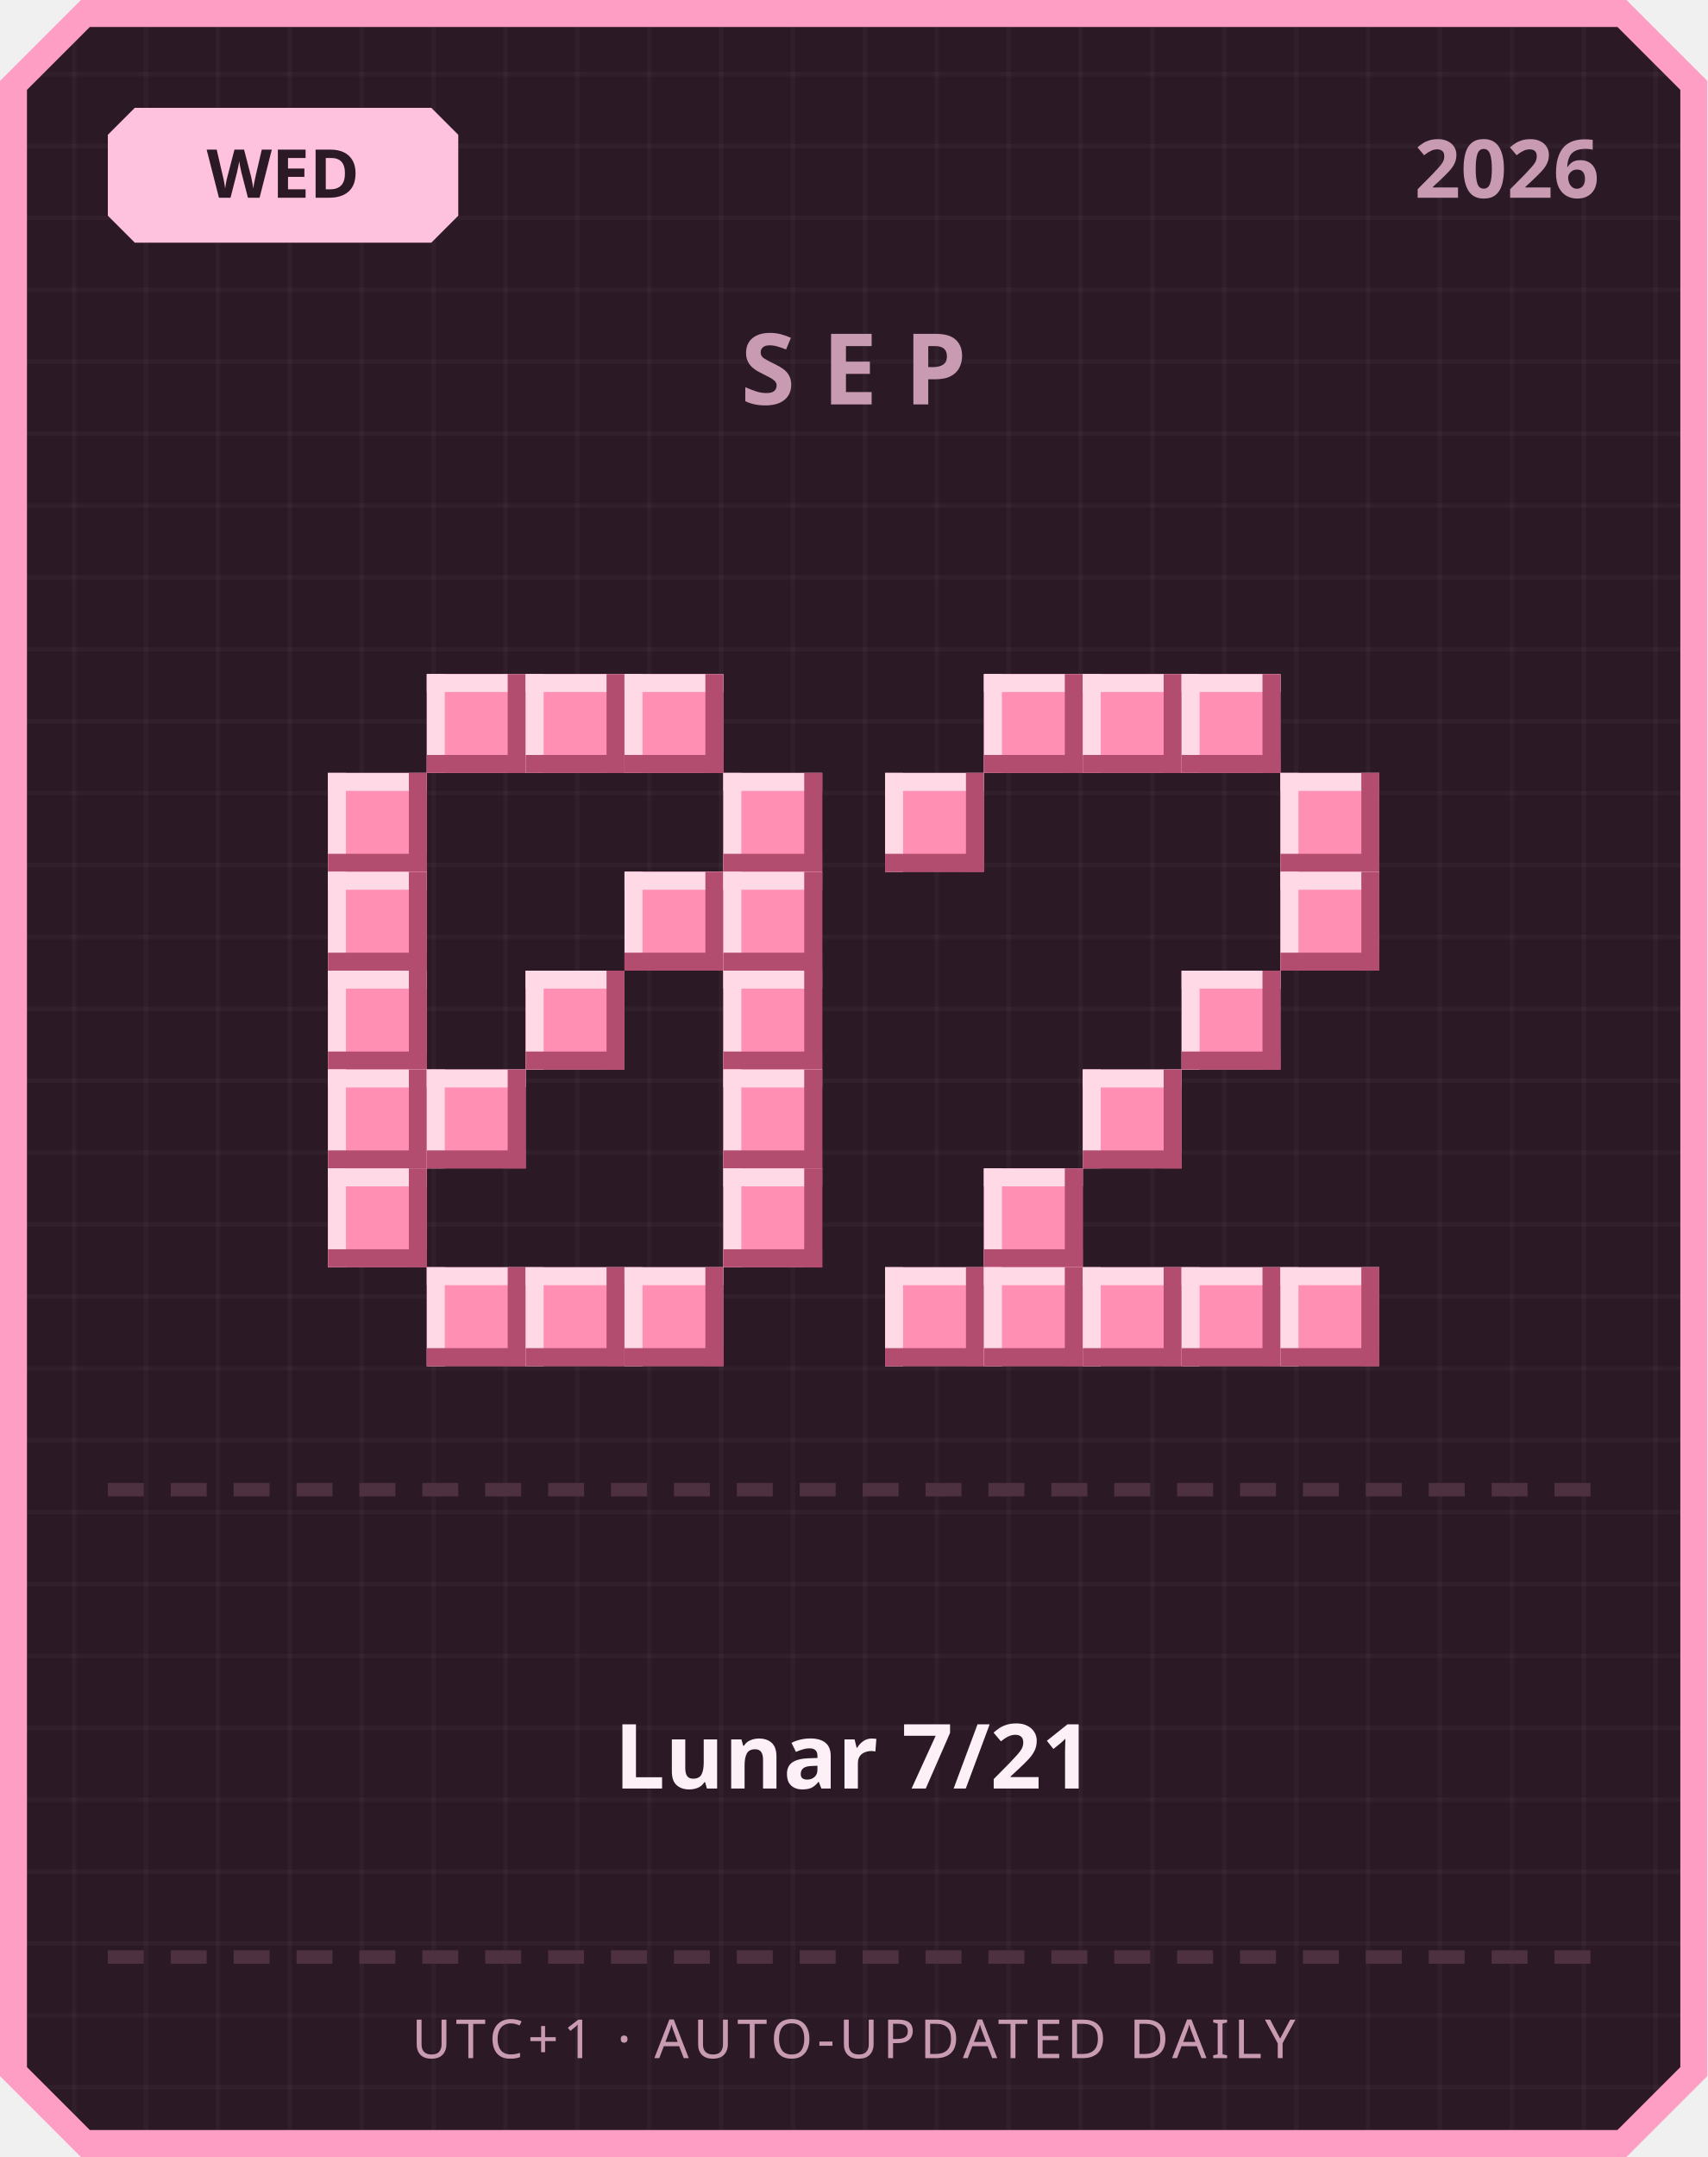
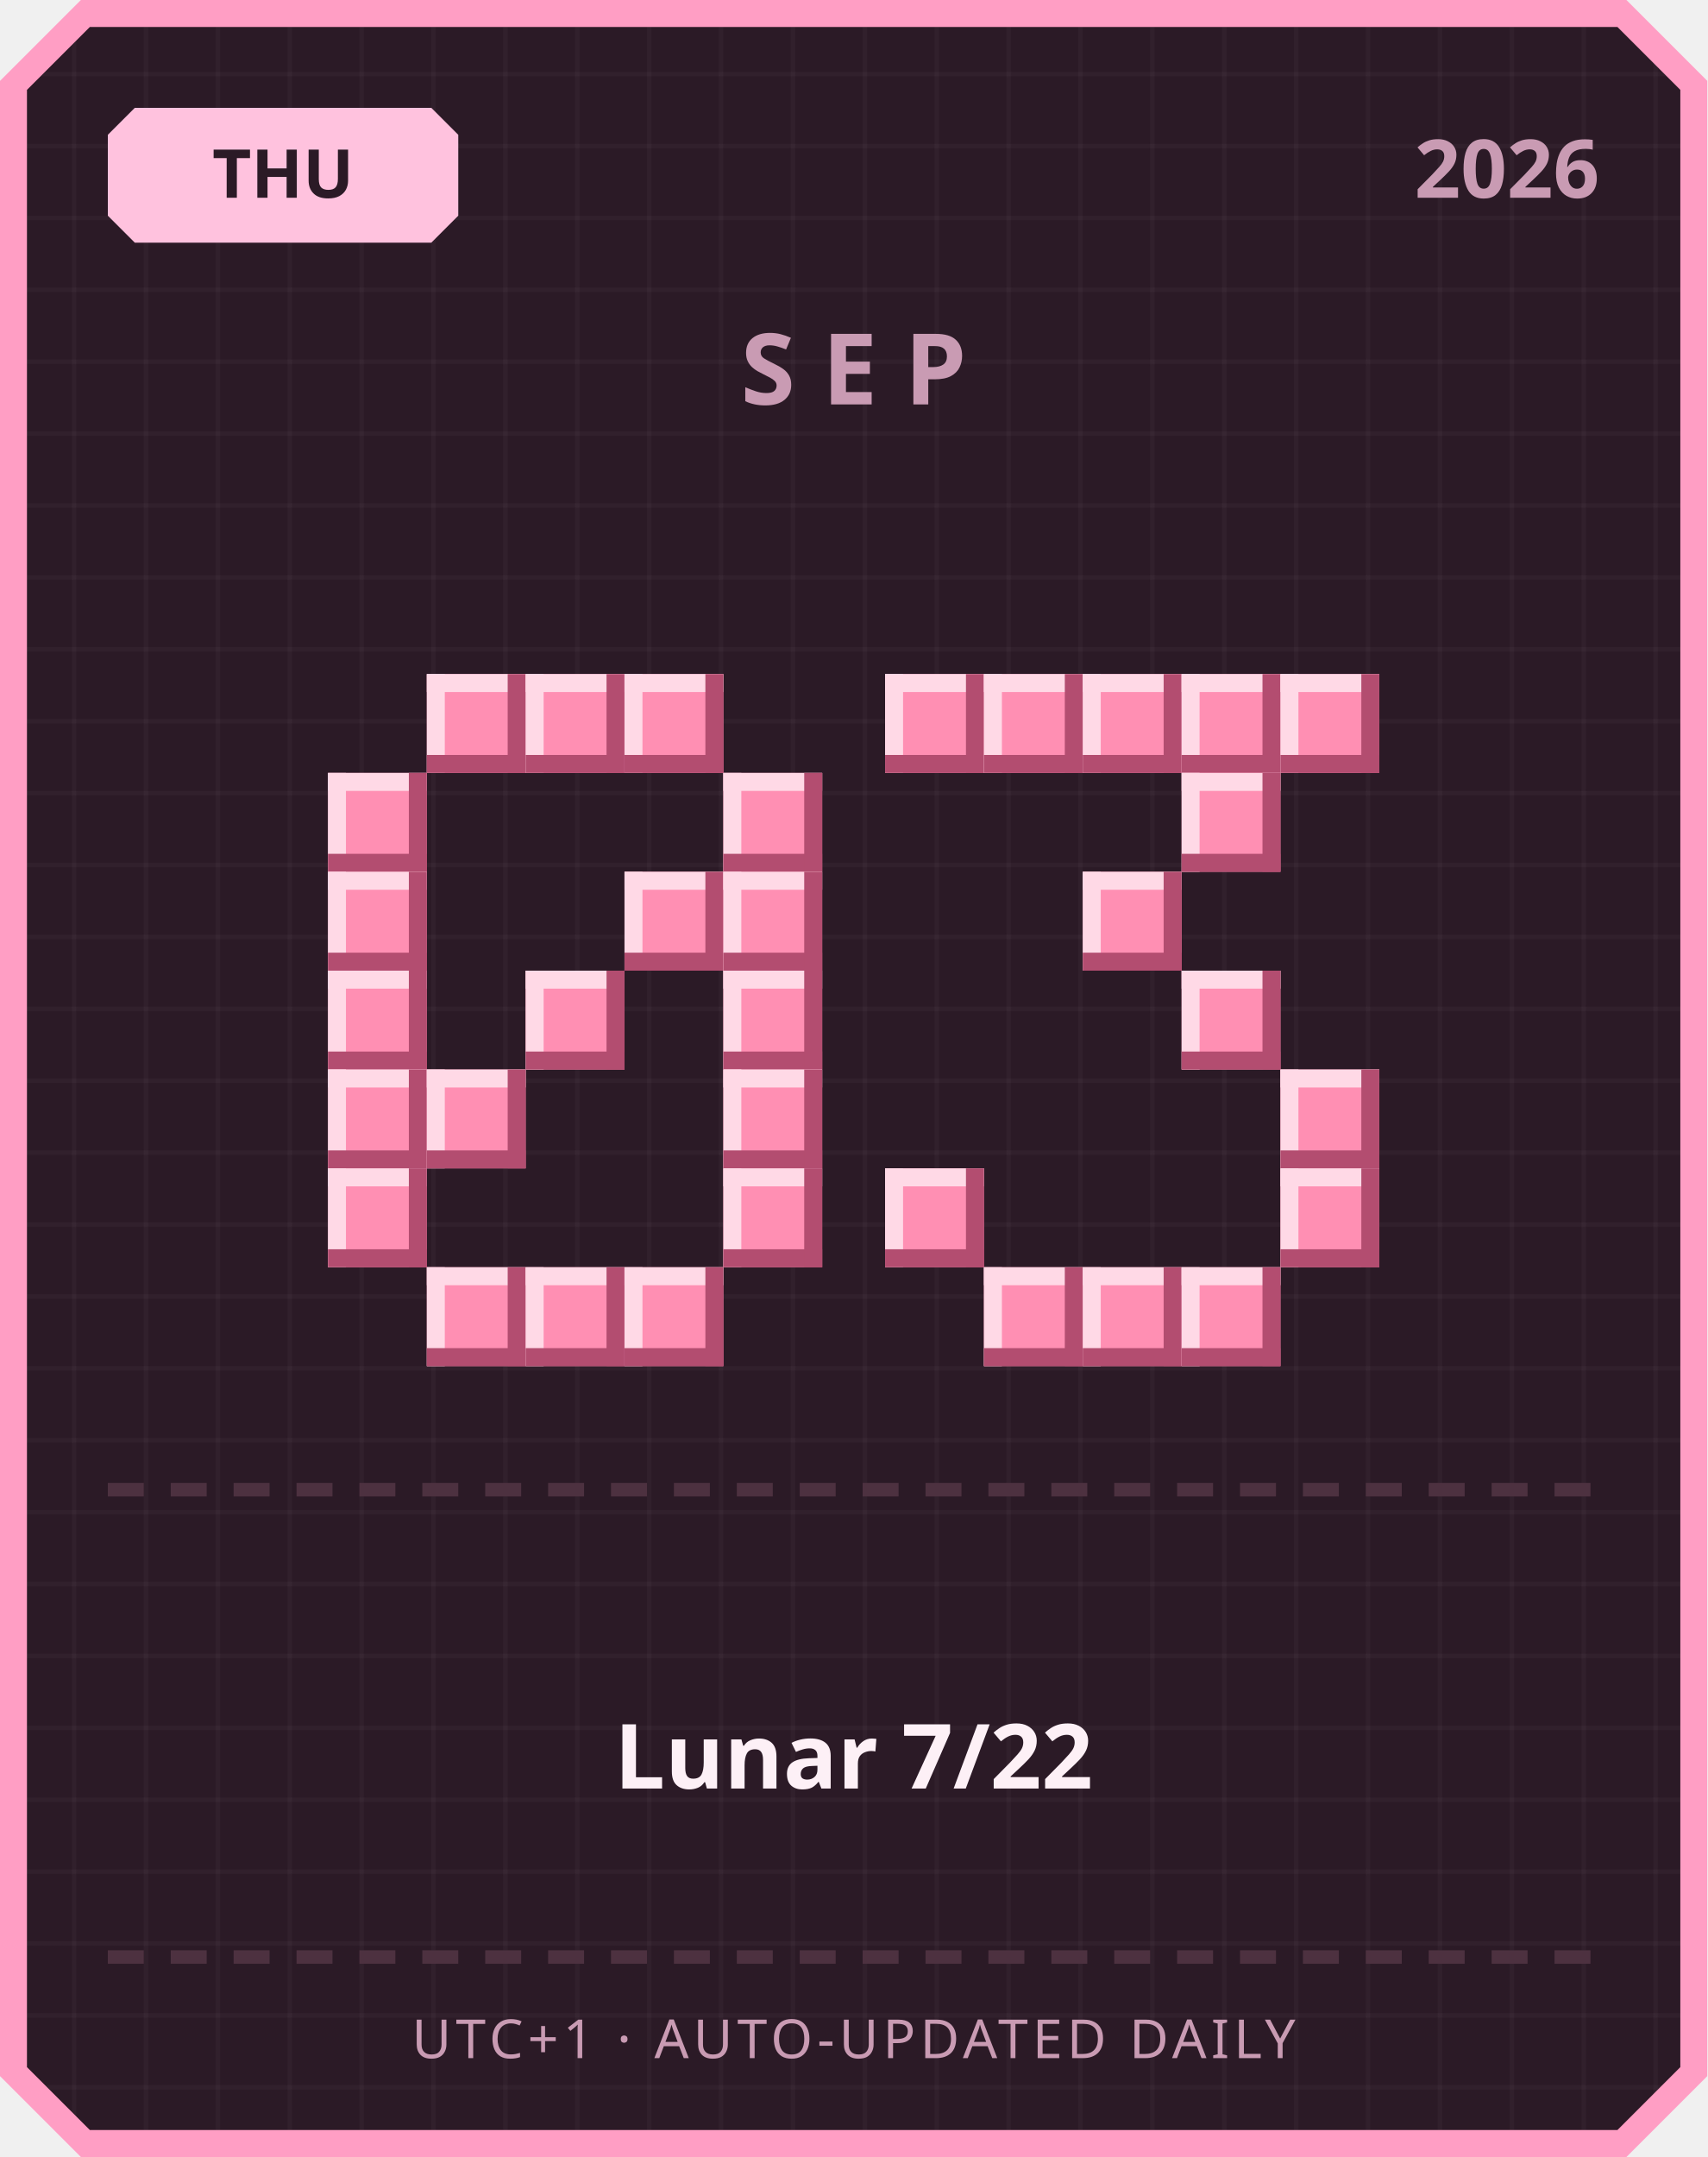
<svg xmlns="http://www.w3.org/2000/svg" width="380" height="480" viewBox="0 0 380 480">
  <defs>
    <pattern id="grid" width="16" height="16" patternUnits="userSpaceOnUse">
      <rect width="16" height="16" fill="#2b1a26" />
      <rect width="1" height="16" fill="#ffffff" opacity="0.03" />
      <rect width="16" height="1" fill="#ffffff" opacity="0.03" />
    </pattern>
  </defs>
  <path d="M 18,0 L 362,0 L 380,18 L 380,462 L 362,480 L 18,480 L 0,462 L 0,18 Z" fill="#ff9ec4" />
  <path d="M 20,6 L 360,6 L 374,20 L 374,460 L 360,474 L 20,474 L 6,460 L 6,20 Z" fill="url(#grid)" />
  <path d="M 30,24 L 96,24 L 102,30 L 102,48 L 96,54 L 30,54 L 24,48 L 24,30 Z" fill="#ffc2de" />
-   <text x="63" y="44" text-anchor="middle" font-family="'Segoe UI', sans-serif" font-size="15" font-weight="700" fill="#2b1a26">WED</text>
+   <text x="63" y="44" text-anchor="middle" font-family="'Segoe UI', sans-serif" font-size="15" font-weight="700" fill="#2b1a26">THU</text>
  <text x="356" y="44" text-anchor="end" font-family="'Segoe UI', sans-serif" font-size="18" font-weight="700" fill="#c99bb3">2026</text>
  <text x="190" y="90" text-anchor="middle" font-family="'Segoe UI', sans-serif" font-size="22" font-weight="700" letter-spacing="6" fill="#c99bb3">SEP</text>
  <rect x="95" y="150" width="22" height="22" fill="#ff8fb3" />
  <rect x="95" y="150" width="22" height="4" fill="#ffd9e6" />
  <rect x="95" y="150" width="4" height="22" fill="#ffd9e6" />
  <rect x="95" y="168" width="22" height="4" fill="#b34d70" />
  <rect x="113" y="150" width="4" height="22" fill="#b34d70" />
  <rect x="117" y="150" width="22" height="22" fill="#ff8fb3" />
  <rect x="117" y="150" width="22" height="4" fill="#ffd9e6" />
  <rect x="117" y="150" width="4" height="22" fill="#ffd9e6" />
  <rect x="117" y="168" width="22" height="4" fill="#b34d70" />
  <rect x="135" y="150" width="4" height="22" fill="#b34d70" />
  <rect x="139" y="150" width="22" height="22" fill="#ff8fb3" />
  <rect x="139" y="150" width="22" height="4" fill="#ffd9e6" />
  <rect x="139" y="150" width="4" height="22" fill="#ffd9e6" />
  <rect x="139" y="168" width="22" height="4" fill="#b34d70" />
  <rect x="157" y="150" width="4" height="22" fill="#b34d70" />
  <rect x="73" y="172" width="22" height="22" fill="#ff8fb3" />
  <rect x="73" y="172" width="22" height="4" fill="#ffd9e6" />
  <rect x="73" y="172" width="4" height="22" fill="#ffd9e6" />
  <rect x="73" y="190" width="22" height="4" fill="#b34d70" />
  <rect x="91" y="172" width="4" height="22" fill="#b34d70" />
  <rect x="161" y="172" width="22" height="22" fill="#ff8fb3" />
  <rect x="161" y="172" width="22" height="4" fill="#ffd9e6" />
  <rect x="161" y="172" width="4" height="22" fill="#ffd9e6" />
  <rect x="161" y="190" width="22" height="4" fill="#b34d70" />
  <rect x="179" y="172" width="4" height="22" fill="#b34d70" />
  <rect x="73" y="194" width="22" height="22" fill="#ff8fb3" />
  <rect x="73" y="194" width="22" height="4" fill="#ffd9e6" />
  <rect x="73" y="194" width="4" height="22" fill="#ffd9e6" />
  <rect x="73" y="212" width="22" height="4" fill="#b34d70" />
  <rect x="91" y="194" width="4" height="22" fill="#b34d70" />
  <rect x="139" y="194" width="22" height="22" fill="#ff8fb3" />
  <rect x="139" y="194" width="22" height="4" fill="#ffd9e6" />
  <rect x="139" y="194" width="4" height="22" fill="#ffd9e6" />
  <rect x="139" y="212" width="22" height="4" fill="#b34d70" />
  <rect x="157" y="194" width="4" height="22" fill="#b34d70" />
  <rect x="161" y="194" width="22" height="22" fill="#ff8fb3" />
  <rect x="161" y="194" width="22" height="4" fill="#ffd9e6" />
  <rect x="161" y="194" width="4" height="22" fill="#ffd9e6" />
  <rect x="161" y="212" width="22" height="4" fill="#b34d70" />
  <rect x="179" y="194" width="4" height="22" fill="#b34d70" />
  <rect x="73" y="216" width="22" height="22" fill="#ff8fb3" />
  <rect x="73" y="216" width="22" height="4" fill="#ffd9e6" />
  <rect x="73" y="216" width="4" height="22" fill="#ffd9e6" />
  <rect x="73" y="234" width="22" height="4" fill="#b34d70" />
  <rect x="91" y="216" width="4" height="22" fill="#b34d70" />
  <rect x="117" y="216" width="22" height="22" fill="#ff8fb3" />
  <rect x="117" y="216" width="22" height="4" fill="#ffd9e6" />
  <rect x="117" y="216" width="4" height="22" fill="#ffd9e6" />
  <rect x="117" y="234" width="22" height="4" fill="#b34d70" />
  <rect x="135" y="216" width="4" height="22" fill="#b34d70" />
  <rect x="161" y="216" width="22" height="22" fill="#ff8fb3" />
  <rect x="161" y="216" width="22" height="4" fill="#ffd9e6" />
  <rect x="161" y="216" width="4" height="22" fill="#ffd9e6" />
  <rect x="161" y="234" width="22" height="4" fill="#b34d70" />
  <rect x="179" y="216" width="4" height="22" fill="#b34d70" />
  <rect x="73" y="238" width="22" height="22" fill="#ff8fb3" />
  <rect x="73" y="238" width="22" height="4" fill="#ffd9e6" />
  <rect x="73" y="238" width="4" height="22" fill="#ffd9e6" />
  <rect x="73" y="256" width="22" height="4" fill="#b34d70" />
  <rect x="91" y="238" width="4" height="22" fill="#b34d70" />
  <rect x="95" y="238" width="22" height="22" fill="#ff8fb3" />
  <rect x="95" y="238" width="22" height="4" fill="#ffd9e6" />
  <rect x="95" y="238" width="4" height="22" fill="#ffd9e6" />
  <rect x="95" y="256" width="22" height="4" fill="#b34d70" />
  <rect x="113" y="238" width="4" height="22" fill="#b34d70" />
  <rect x="161" y="238" width="22" height="22" fill="#ff8fb3" />
  <rect x="161" y="238" width="22" height="4" fill="#ffd9e6" />
  <rect x="161" y="238" width="4" height="22" fill="#ffd9e6" />
  <rect x="161" y="256" width="22" height="4" fill="#b34d70" />
  <rect x="179" y="238" width="4" height="22" fill="#b34d70" />
  <rect x="73" y="260" width="22" height="22" fill="#ff8fb3" />
  <rect x="73" y="260" width="22" height="4" fill="#ffd9e6" />
  <rect x="73" y="260" width="4" height="22" fill="#ffd9e6" />
  <rect x="73" y="278" width="22" height="4" fill="#b34d70" />
  <rect x="91" y="260" width="4" height="22" fill="#b34d70" />
  <rect x="161" y="260" width="22" height="22" fill="#ff8fb3" />
  <rect x="161" y="260" width="22" height="4" fill="#ffd9e6" />
  <rect x="161" y="260" width="4" height="22" fill="#ffd9e6" />
  <rect x="161" y="278" width="22" height="4" fill="#b34d70" />
  <rect x="179" y="260" width="4" height="22" fill="#b34d70" />
  <rect x="95" y="282" width="22" height="22" fill="#ff8fb3" />
  <rect x="95" y="282" width="22" height="4" fill="#ffd9e6" />
  <rect x="95" y="282" width="4" height="22" fill="#ffd9e6" />
  <rect x="95" y="300" width="22" height="4" fill="#b34d70" />
  <rect x="113" y="282" width="4" height="22" fill="#b34d70" />
  <rect x="117" y="282" width="22" height="22" fill="#ff8fb3" />
  <rect x="117" y="282" width="22" height="4" fill="#ffd9e6" />
  <rect x="117" y="282" width="4" height="22" fill="#ffd9e6" />
  <rect x="117" y="300" width="22" height="4" fill="#b34d70" />
  <rect x="135" y="282" width="4" height="22" fill="#b34d70" />
  <rect x="139" y="282" width="22" height="22" fill="#ff8fb3" />
  <rect x="139" y="282" width="22" height="4" fill="#ffd9e6" />
  <rect x="139" y="282" width="4" height="22" fill="#ffd9e6" />
  <rect x="139" y="300" width="22" height="4" fill="#b34d70" />
  <rect x="157" y="282" width="4" height="22" fill="#b34d70" />
+   <rect x="197" y="150" width="22" height="22" fill="#ff8fb3" />
+   <rect x="197" y="150" width="22" height="4" fill="#ffd9e6" />
+   <rect x="197" y="150" width="4" height="22" fill="#ffd9e6" />
+   <rect x="197" y="168" width="22" height="4" fill="#b34d70" />
+   <rect x="215" y="150" width="4" height="22" fill="#b34d70" />
  <rect x="219" y="150" width="22" height="22" fill="#ff8fb3" />
  <rect x="219" y="150" width="22" height="4" fill="#ffd9e6" />
  <rect x="219" y="150" width="4" height="22" fill="#ffd9e6" />
  <rect x="219" y="168" width="22" height="4" fill="#b34d70" />
  <rect x="237" y="150" width="4" height="22" fill="#b34d70" />
  <rect x="241" y="150" width="22" height="22" fill="#ff8fb3" />
  <rect x="241" y="150" width="22" height="4" fill="#ffd9e6" />
  <rect x="241" y="150" width="4" height="22" fill="#ffd9e6" />
  <rect x="241" y="168" width="22" height="4" fill="#b34d70" />
  <rect x="259" y="150" width="4" height="22" fill="#b34d70" />
  <rect x="263" y="150" width="22" height="22" fill="#ff8fb3" />
  <rect x="263" y="150" width="22" height="4" fill="#ffd9e6" />
  <rect x="263" y="150" width="4" height="22" fill="#ffd9e6" />
  <rect x="263" y="168" width="22" height="4" fill="#b34d70" />
  <rect x="281" y="150" width="4" height="22" fill="#b34d70" />
-   <rect x="197" y="172" width="22" height="22" fill="#ff8fb3" />
-   <rect x="197" y="172" width="22" height="4" fill="#ffd9e6" />
-   <rect x="197" y="172" width="4" height="22" fill="#ffd9e6" />
-   <rect x="197" y="190" width="22" height="4" fill="#b34d70" />
-   <rect x="215" y="172" width="4" height="22" fill="#b34d70" />
-   <rect x="285" y="172" width="22" height="22" fill="#ff8fb3" />
-   <rect x="285" y="172" width="22" height="4" fill="#ffd9e6" />
-   <rect x="285" y="172" width="4" height="22" fill="#ffd9e6" />
-   <rect x="285" y="190" width="22" height="4" fill="#b34d70" />
-   <rect x="303" y="172" width="4" height="22" fill="#b34d70" />
-   <rect x="285" y="194" width="22" height="22" fill="#ff8fb3" />
-   <rect x="285" y="194" width="22" height="4" fill="#ffd9e6" />
-   <rect x="285" y="194" width="4" height="22" fill="#ffd9e6" />
-   <rect x="285" y="212" width="22" height="4" fill="#b34d70" />
-   <rect x="303" y="194" width="4" height="22" fill="#b34d70" />
+   <rect x="285" y="150" width="22" height="22" fill="#ff8fb3" />
+   <rect x="285" y="150" width="22" height="4" fill="#ffd9e6" />
+   <rect x="285" y="150" width="4" height="22" fill="#ffd9e6" />
+   <rect x="285" y="168" width="22" height="4" fill="#b34d70" />
+   <rect x="303" y="150" width="4" height="22" fill="#b34d70" />
+   <rect x="263" y="172" width="22" height="22" fill="#ff8fb3" />
+   <rect x="263" y="172" width="22" height="4" fill="#ffd9e6" />
+   <rect x="263" y="172" width="4" height="22" fill="#ffd9e6" />
+   <rect x="263" y="190" width="22" height="4" fill="#b34d70" />
+   <rect x="281" y="172" width="4" height="22" fill="#b34d70" />
+   <rect x="241" y="194" width="22" height="22" fill="#ff8fb3" />
+   <rect x="241" y="194" width="22" height="4" fill="#ffd9e6" />
+   <rect x="241" y="194" width="4" height="22" fill="#ffd9e6" />
+   <rect x="241" y="212" width="22" height="4" fill="#b34d70" />
+   <rect x="259" y="194" width="4" height="22" fill="#b34d70" />
  <rect x="263" y="216" width="22" height="22" fill="#ff8fb3" />
  <rect x="263" y="216" width="22" height="4" fill="#ffd9e6" />
  <rect x="263" y="216" width="4" height="22" fill="#ffd9e6" />
  <rect x="263" y="234" width="22" height="4" fill="#b34d70" />
  <rect x="281" y="216" width="4" height="22" fill="#b34d70" />
-   <rect x="241" y="238" width="22" height="22" fill="#ff8fb3" />
-   <rect x="241" y="238" width="22" height="4" fill="#ffd9e6" />
-   <rect x="241" y="238" width="4" height="22" fill="#ffd9e6" />
-   <rect x="241" y="256" width="22" height="4" fill="#b34d70" />
-   <rect x="259" y="238" width="4" height="22" fill="#b34d70" />
-   <rect x="219" y="260" width="22" height="22" fill="#ff8fb3" />
-   <rect x="219" y="260" width="22" height="4" fill="#ffd9e6" />
-   <rect x="219" y="260" width="4" height="22" fill="#ffd9e6" />
-   <rect x="219" y="278" width="22" height="4" fill="#b34d70" />
-   <rect x="237" y="260" width="4" height="22" fill="#b34d70" />
-   <rect x="197" y="282" width="22" height="22" fill="#ff8fb3" />
-   <rect x="197" y="282" width="22" height="4" fill="#ffd9e6" />
-   <rect x="197" y="282" width="4" height="22" fill="#ffd9e6" />
-   <rect x="197" y="300" width="22" height="4" fill="#b34d70" />
-   <rect x="215" y="282" width="4" height="22" fill="#b34d70" />
+   <rect x="285" y="238" width="22" height="22" fill="#ff8fb3" />
+   <rect x="285" y="238" width="22" height="4" fill="#ffd9e6" />
+   <rect x="285" y="238" width="4" height="22" fill="#ffd9e6" />
+   <rect x="285" y="256" width="22" height="4" fill="#b34d70" />
+   <rect x="303" y="238" width="4" height="22" fill="#b34d70" />
+   <rect x="197" y="260" width="22" height="22" fill="#ff8fb3" />
+   <rect x="197" y="260" width="22" height="4" fill="#ffd9e6" />
+   <rect x="197" y="260" width="4" height="22" fill="#ffd9e6" />
+   <rect x="197" y="278" width="22" height="4" fill="#b34d70" />
+   <rect x="215" y="260" width="4" height="22" fill="#b34d70" />
+   <rect x="285" y="260" width="22" height="22" fill="#ff8fb3" />
+   <rect x="285" y="260" width="22" height="4" fill="#ffd9e6" />
+   <rect x="285" y="260" width="4" height="22" fill="#ffd9e6" />
+   <rect x="285" y="278" width="22" height="4" fill="#b34d70" />
+   <rect x="303" y="260" width="4" height="22" fill="#b34d70" />
  <rect x="219" y="282" width="22" height="22" fill="#ff8fb3" />
  <rect x="219" y="282" width="22" height="4" fill="#ffd9e6" />
  <rect x="219" y="282" width="4" height="22" fill="#ffd9e6" />
  <rect x="219" y="300" width="22" height="4" fill="#b34d70" />
  <rect x="237" y="282" width="4" height="22" fill="#b34d70" />
  <rect x="241" y="282" width="22" height="22" fill="#ff8fb3" />
  <rect x="241" y="282" width="22" height="4" fill="#ffd9e6" />
  <rect x="241" y="282" width="4" height="22" fill="#ffd9e6" />
  <rect x="241" y="300" width="22" height="4" fill="#b34d70" />
  <rect x="259" y="282" width="4" height="22" fill="#b34d70" />
  <rect x="263" y="282" width="22" height="22" fill="#ff8fb3" />
  <rect x="263" y="282" width="22" height="4" fill="#ffd9e6" />
  <rect x="263" y="282" width="4" height="22" fill="#ffd9e6" />
  <rect x="263" y="300" width="22" height="4" fill="#b34d70" />
  <rect x="281" y="282" width="4" height="22" fill="#b34d70" />
-   <rect x="285" y="282" width="22" height="22" fill="#ff8fb3" />
-   <rect x="285" y="282" width="22" height="4" fill="#ffd9e6" />
-   <rect x="285" y="282" width="4" height="22" fill="#ffd9e6" />
-   <rect x="285" y="300" width="22" height="4" fill="#b34d70" />
-   <rect x="303" y="282" width="4" height="22" fill="#b34d70" />
  <rect x="24" y="330" width="8" height="3" fill="#4d3140" />
  <rect x="38" y="330" width="8" height="3" fill="#4d3140" />
  <rect x="52" y="330" width="8" height="3" fill="#4d3140" />
  <rect x="66" y="330" width="8" height="3" fill="#4d3140" />
  <rect x="80" y="330" width="8" height="3" fill="#4d3140" />
  <rect x="94" y="330" width="8" height="3" fill="#4d3140" />
  <rect x="108" y="330" width="8" height="3" fill="#4d3140" />
  <rect x="122" y="330" width="8" height="3" fill="#4d3140" />
  <rect x="136" y="330" width="8" height="3" fill="#4d3140" />
  <rect x="150" y="330" width="8" height="3" fill="#4d3140" />
  <rect x="164" y="330" width="8" height="3" fill="#4d3140" />
  <rect x="178" y="330" width="8" height="3" fill="#4d3140" />
  <rect x="192" y="330" width="8" height="3" fill="#4d3140" />
  <rect x="206" y="330" width="8" height="3" fill="#4d3140" />
  <rect x="220" y="330" width="8" height="3" fill="#4d3140" />
  <rect x="234" y="330" width="8" height="3" fill="#4d3140" />
  <rect x="248" y="330" width="8" height="3" fill="#4d3140" />
  <rect x="262" y="330" width="8" height="3" fill="#4d3140" />
  <rect x="276" y="330" width="8" height="3" fill="#4d3140" />
  <rect x="290" y="330" width="8" height="3" fill="#4d3140" />
  <rect x="304" y="330" width="8" height="3" fill="#4d3140" />
  <rect x="318" y="330" width="8" height="3" fill="#4d3140" />
  <rect x="332" y="330" width="8" height="3" fill="#4d3140" />
  <rect x="346" y="330" width="8" height="3" fill="#4d3140" />
-   <text x="190" y="398" text-anchor="middle" font-family="'Segoe UI', 'Microsoft JhengHei', sans-serif" font-size="20" font-weight="700" fill="#fdf0f6">Lunar 7/21</text>
+   <text x="190" y="398" text-anchor="middle" font-family="'Segoe UI', 'Microsoft JhengHei', sans-serif" font-size="20" font-weight="700" fill="#fdf0f6">Lunar 7/22</text>
  <rect x="24" y="434" width="8" height="3" fill="#4d3140" />
  <rect x="38" y="434" width="8" height="3" fill="#4d3140" />
  <rect x="52" y="434" width="8" height="3" fill="#4d3140" />
  <rect x="66" y="434" width="8" height="3" fill="#4d3140" />
  <rect x="80" y="434" width="8" height="3" fill="#4d3140" />
  <rect x="94" y="434" width="8" height="3" fill="#4d3140" />
  <rect x="108" y="434" width="8" height="3" fill="#4d3140" />
  <rect x="122" y="434" width="8" height="3" fill="#4d3140" />
  <rect x="136" y="434" width="8" height="3" fill="#4d3140" />
  <rect x="150" y="434" width="8" height="3" fill="#4d3140" />
  <rect x="164" y="434" width="8" height="3" fill="#4d3140" />
  <rect x="178" y="434" width="8" height="3" fill="#4d3140" />
  <rect x="192" y="434" width="8" height="3" fill="#4d3140" />
  <rect x="206" y="434" width="8" height="3" fill="#4d3140" />
  <rect x="220" y="434" width="8" height="3" fill="#4d3140" />
  <rect x="234" y="434" width="8" height="3" fill="#4d3140" />
  <rect x="248" y="434" width="8" height="3" fill="#4d3140" />
  <rect x="262" y="434" width="8" height="3" fill="#4d3140" />
  <rect x="276" y="434" width="8" height="3" fill="#4d3140" />
  <rect x="290" y="434" width="8" height="3" fill="#4d3140" />
  <rect x="304" y="434" width="8" height="3" fill="#4d3140" />
  <rect x="318" y="434" width="8" height="3" fill="#4d3140" />
  <rect x="332" y="434" width="8" height="3" fill="#4d3140" />
  <rect x="346" y="434" width="8" height="3" fill="#4d3140" />
  <text x="190" y="458" text-anchor="middle" font-family="'Segoe UI', sans-serif" font-size="12" letter-spacing="1" fill="#c99bb3">UTC+1 · AUTO-UPDATED DAILY</text>
</svg>
